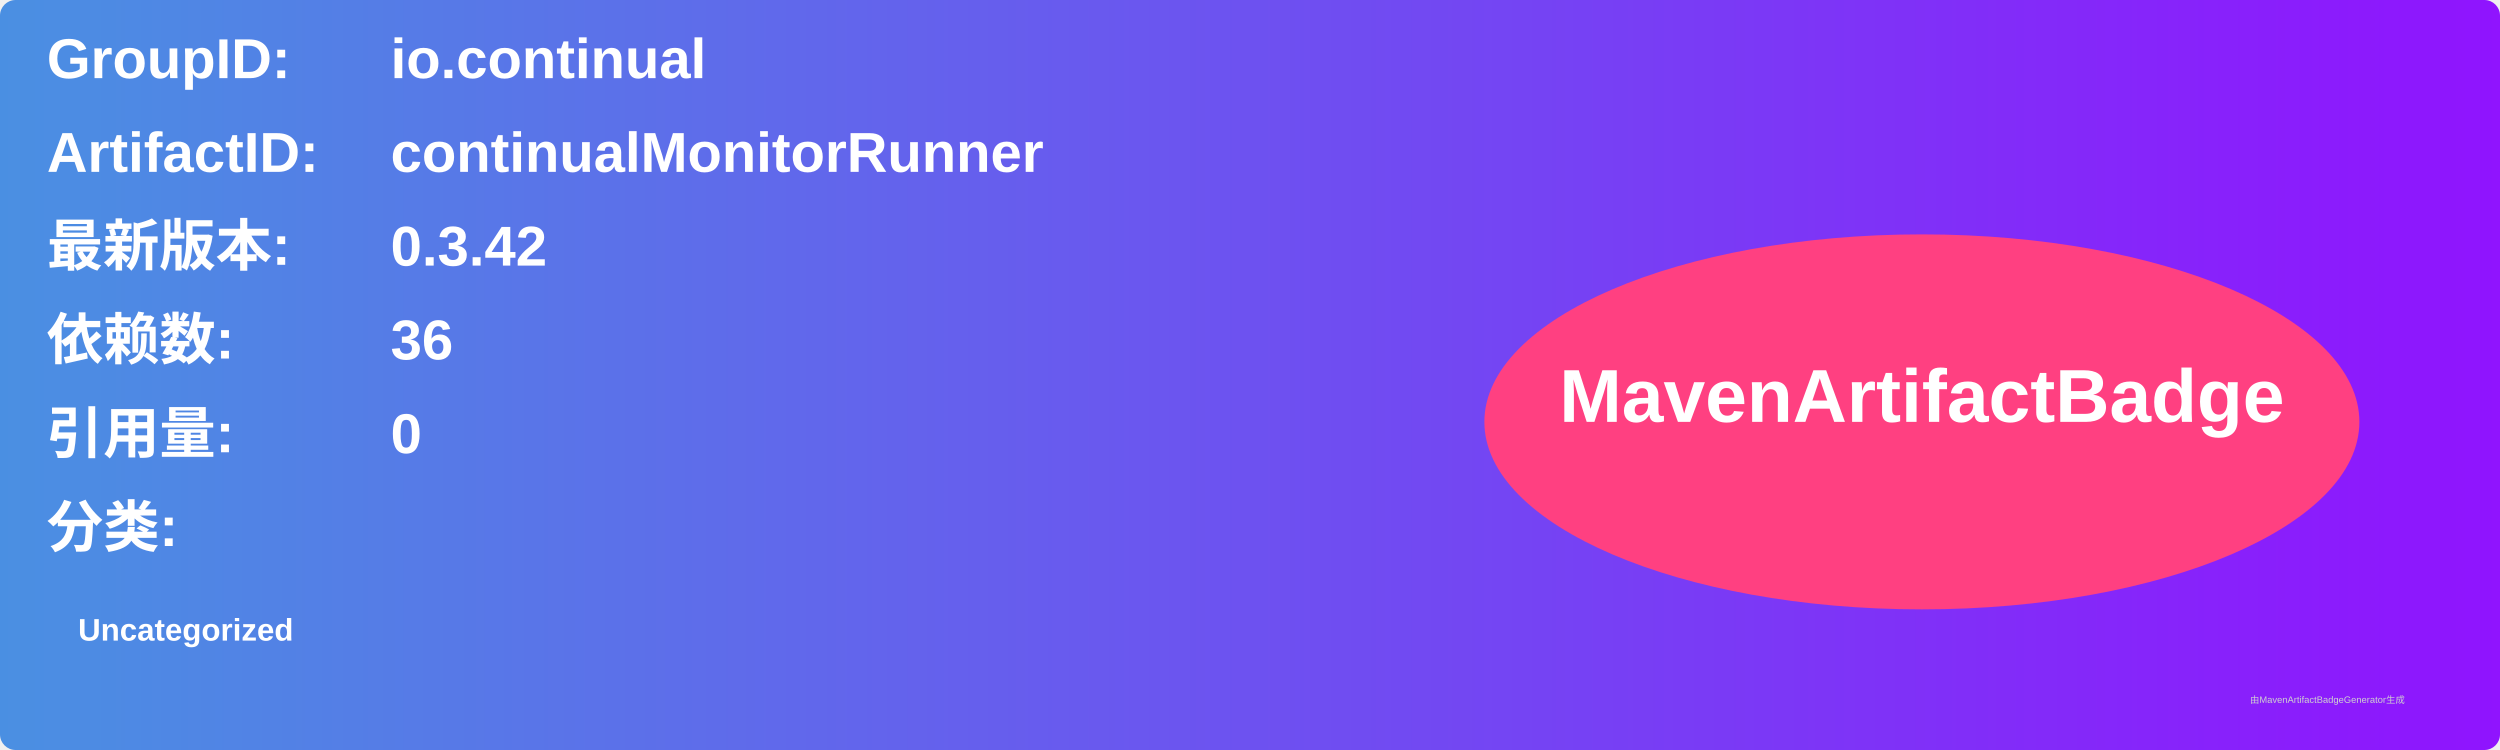
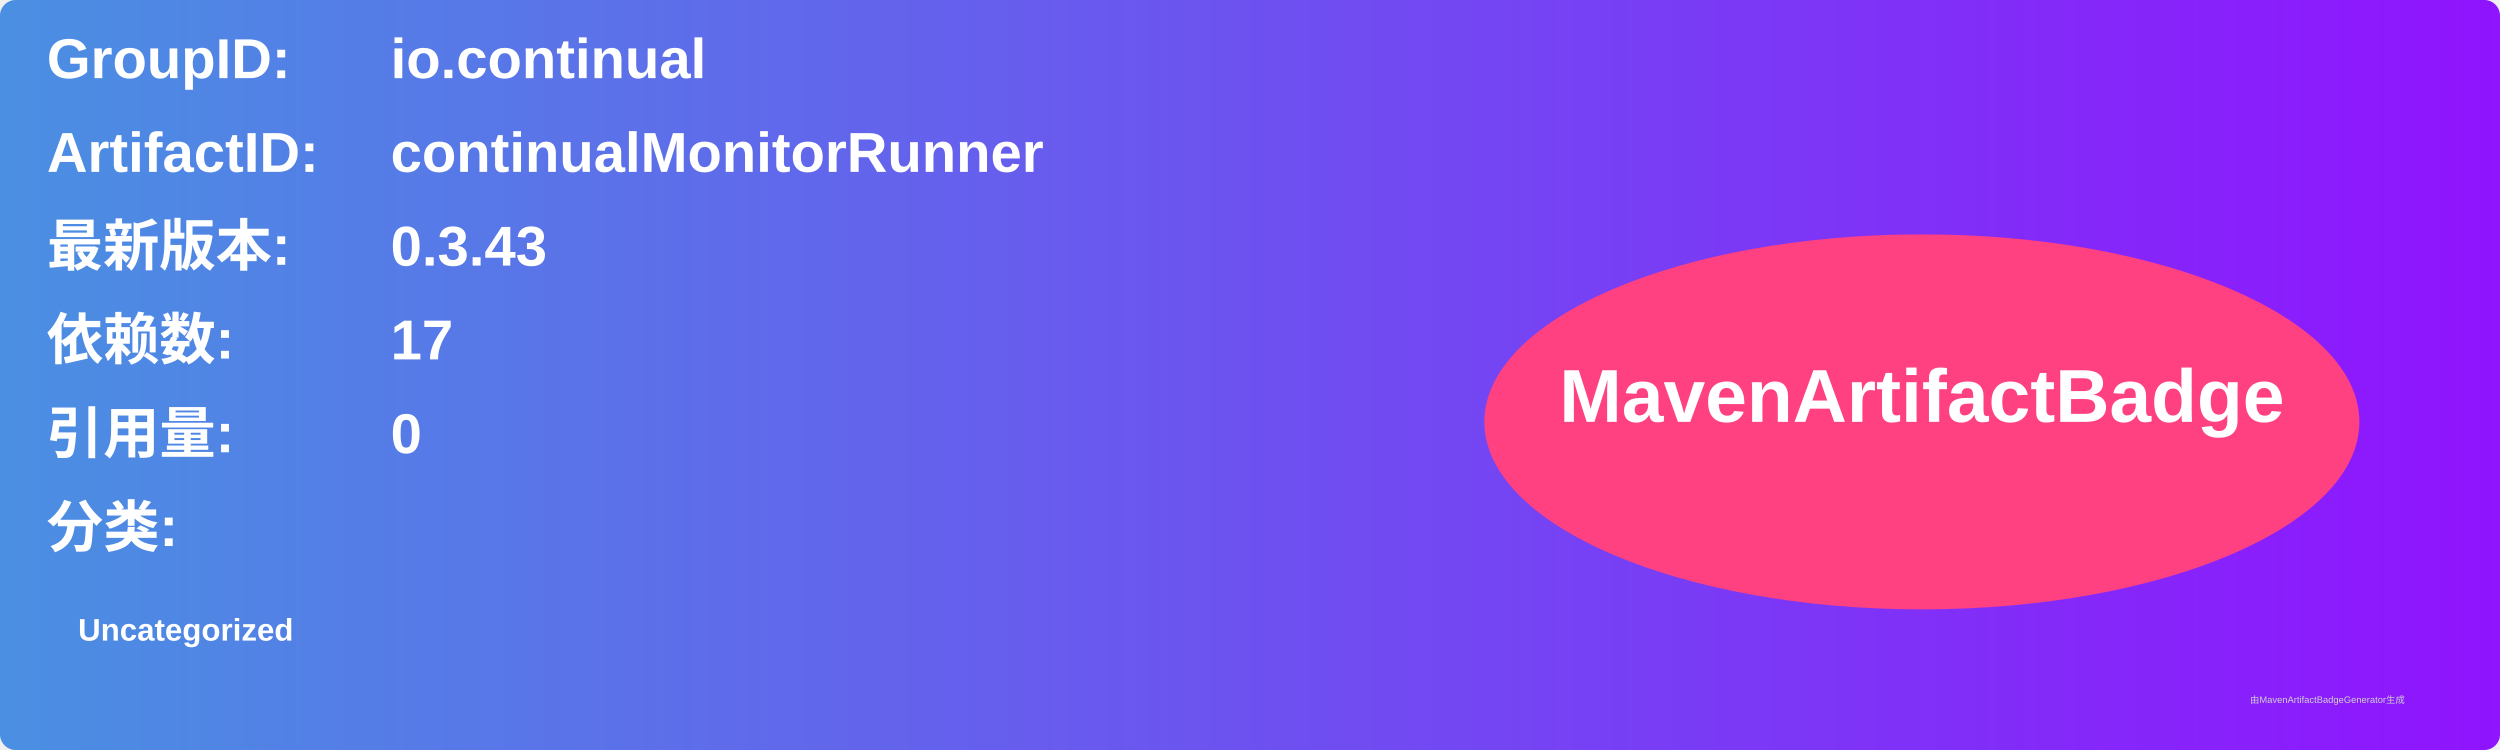
<svg xmlns="http://www.w3.org/2000/svg" width="800" height="240" viewBox="0 0 800 240">
  <linearGradient id="grad" x1="0%" y1="0%" x2="100%" y2="0%">
    <stop offset="0%" stop-color="#4a90e2" />
    <stop offset="100%" stop-color="#9013fe" />
  </linearGradient>
  <rect width="100%" height="100%" rx="5" ry="5" fill="url(#grad)" />
  <g transform="translate(15, 15)">
    <text x="0" y="10" font-family="Arial" font-size="18" fill="white" font-weight="bold" width="260">GroupID:</text>
    <text x="110" y="10" font-family="Arial" font-size="18" fill="white" font-weight="bold" width="460">io.continual</text>
    <text x="0" y="40" font-family="Arial" font-size="18" fill="white" font-weight="bold" width="260">ArtifactID:</text>
    <text x="110" y="40" font-family="Arial" font-size="18" fill="white" font-weight="bold" width="460">continualMonitorRunner</text>
    <text x="0" y="70" font-family="Arial" font-size="18" fill="white" font-weight="bold">最新版本:</text>
    <text x="110" y="70" font-family="Arial" font-size="18" fill="white" font-weight="bold">
-       <tspan font-weight="bold">0.3.42</tspan>
+       <tspan font-weight="bold">0.3.43</tspan>
    </text>
    <text x="0" y="100" font-family="Arial" font-size="18" fill="white" font-weight="bold">依赖数: </text>
    <text x="110" y="100" font-family="Arial" font-size="18" fill="white">
-       <tspan font-weight="bold">36</tspan>
+       <tspan font-weight="bold">17</tspan>
    </text>
    <text x="0" y="130" font-family="Arial" font-size="18" fill="white" font-weight="bold">引用量: </text>
    <text x="110" y="130" font-family="Arial" font-size="18" fill="white">
      <tspan font-weight="bold">0</tspan>
    </text>
    <text x="0" y="160" font-family="Arial" font-size="18" fill="white" font-weight="bold">分类:</text>
    <text x="10" y="190" font-family="Arial" font-size="10" fill="white">
      <tspan font-weight="bold">Uncategorized</tspan>
    </text>
    <ellipse cx="600" cy="120" rx="140" ry="60" fill="#ff4081" />
    <text x="600" y="120" text-anchor="middle" font-family="Arial" font-size="24" fill="white" font-weight="bold">MavenArtifactBadge</text>
  </g>
  <text x="720" y="225" font-family="Arial" font-size="3" fill="#d0d0d0">由MavenArtifactBadgeGenerator生成</text>
</svg>
